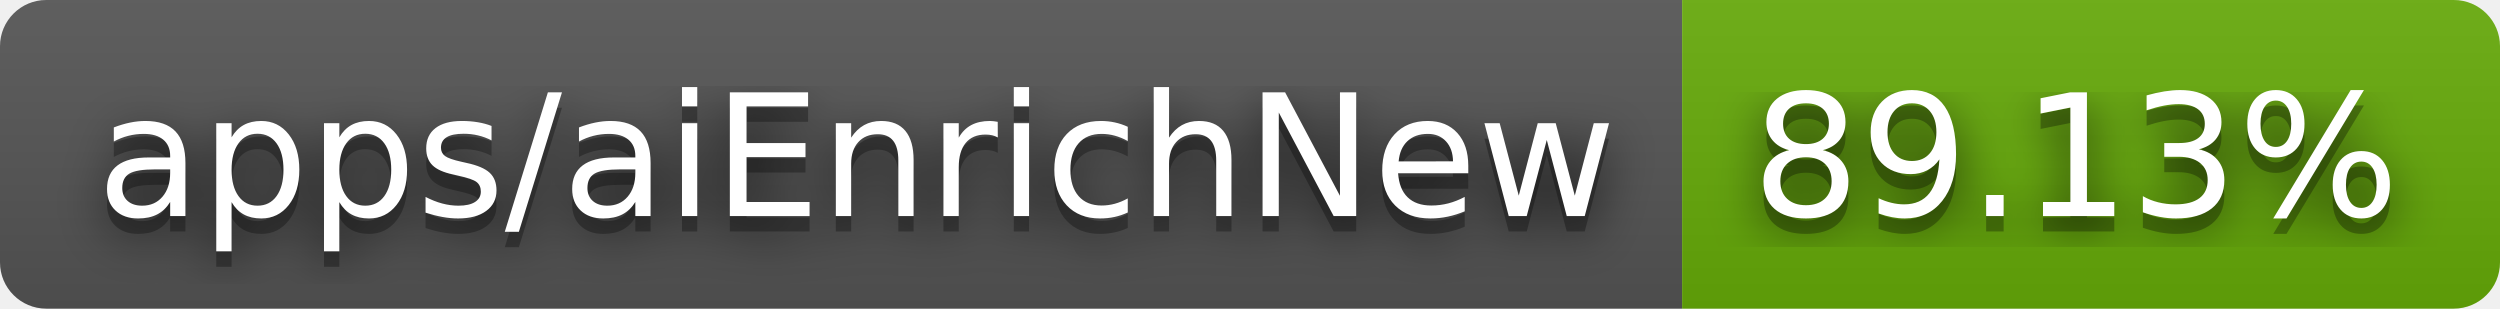
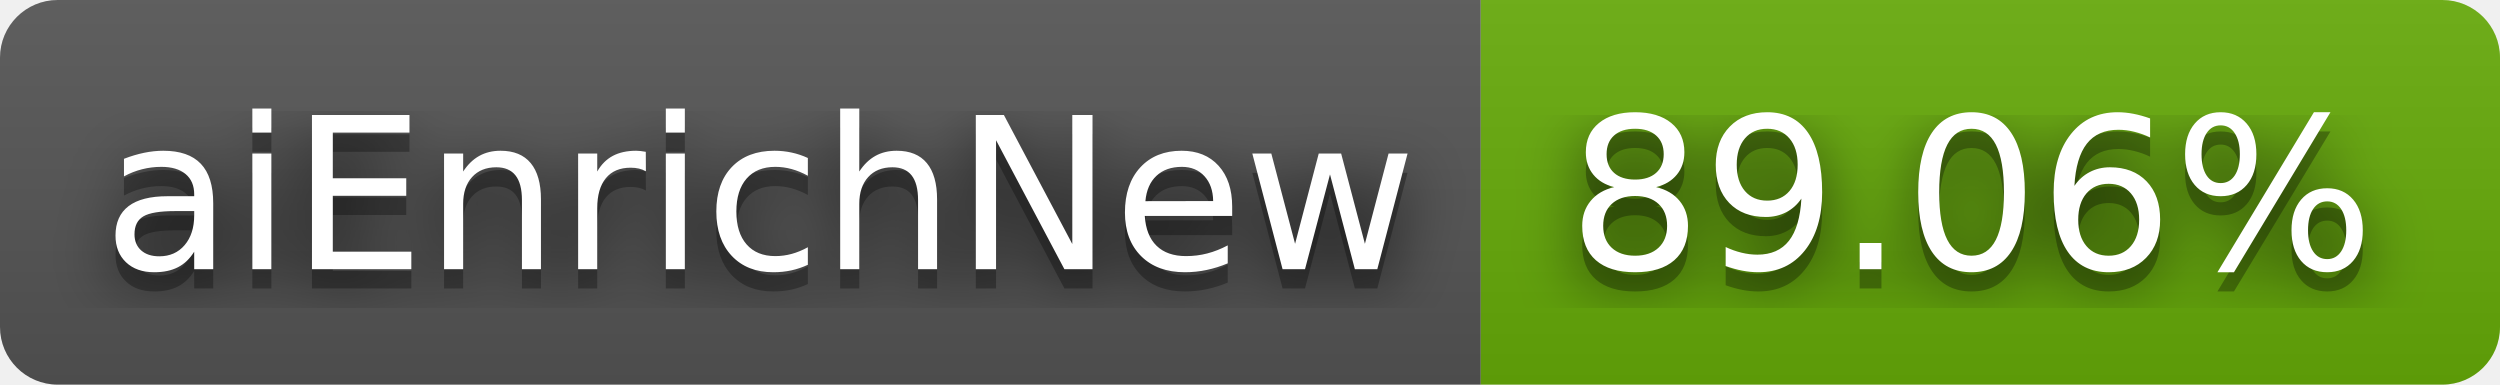
- <svg xmlns="http://www.w3.org/2000/svg" width="162" height="20" role="img" aria-label="apps/aiEnrichNew: 89.13%">
+ <svg xmlns="http://www.w3.org/2000/svg" width="130" height="20" role="img" aria-label="aiEnrichNew: 89.06%">
  <filter id="blur">
    <feGaussianBlur stdDeviation="16" />
  </filter>
  <linearGradient id="s" x2="0" y2="100%">
    <stop offset="0" stop-color="#bbb" stop-opacity=".1" />
    <stop offset="1" stop-opacity=".1" />
  </linearGradient>
  <clipPath id="r">
-     <rect width="162" height="20" rx="3" />
+     <rect width="130" height="20" rx="3" />
  </clipPath>
  <g clip-path="url(#r)">
-     <rect width="109" height="20" fill="#555" />
-     <rect x="109" width="53" height="20" fill="#67ac09" />
-     <rect width="162" height="20" fill="url(#s)" />
+     <rect width="77" height="20" fill="#555" />
+     <rect x="77" width="53" height="20" fill="#67ac09" />
+     <rect width="130" height="20" fill="url(#s)" />
  </g>
  <g fill="#fff" text-anchor="middle" font-family="Verdana,Geneva,DejaVu Sans,sans-serif" text-rendering="geometricPrecision" font-size="110">
    <g transform="scale(.1)">
      <g aria-hidden="true" fill="#010101">
-         <text x="555" y="150" fill-opacity=".8" filter="url(#blur)" textLength="990">apps/aiEnrichNew</text>
-         <text x="555" y="150" fill-opacity=".3" textLength="990">apps/aiEnrichNew</text>
+         <text x="395" y="150" fill-opacity=".8" filter="url(#blur)" textLength="670">aiEnrichNew</text>
+         <text x="395" y="150" fill-opacity=".3" textLength="670">aiEnrichNew</text>
      </g>
-       <text x="555" y="140" textLength="990">apps/aiEnrichNew</text>
+       <text x="395" y="140" textLength="670">aiEnrichNew</text>
    </g>
    <g transform="scale(.1)">
      <g aria-hidden="true" fill="#010101">
-         <text x="1345" y="150" fill-opacity=".8" filter="url(#blur)" textLength="430">89.13%</text>
-         <text x="1345" y="150" fill-opacity=".3" textLength="430">89.13%</text>
+         <text x="1025" y="150" fill-opacity=".8" filter="url(#blur)" textLength="430">89.06%</text>
+         <text x="1025" y="150" fill-opacity=".3" textLength="430">89.06%</text>
      </g>
-       <text x="1345" y="140" textLength="430">89.13%</text>
+       <text x="1025" y="140" textLength="430">89.06%</text>
    </g>
  </g>
</svg>
